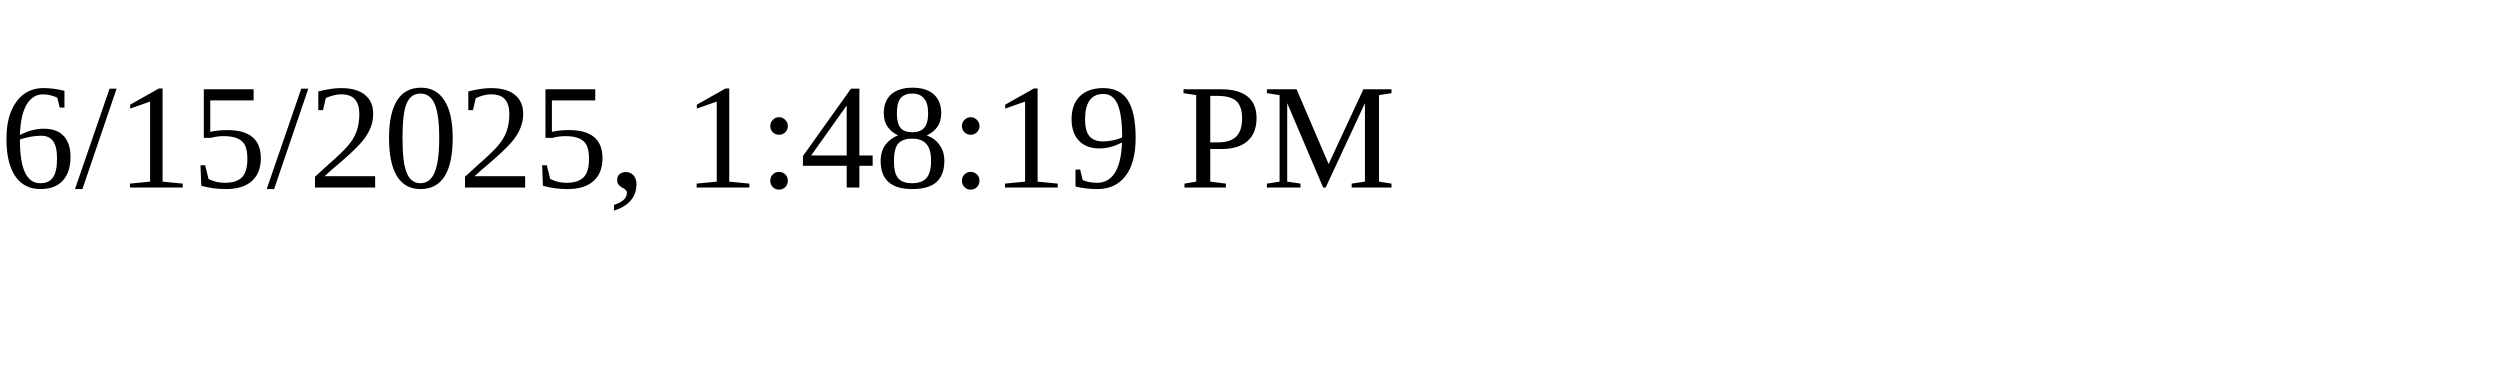
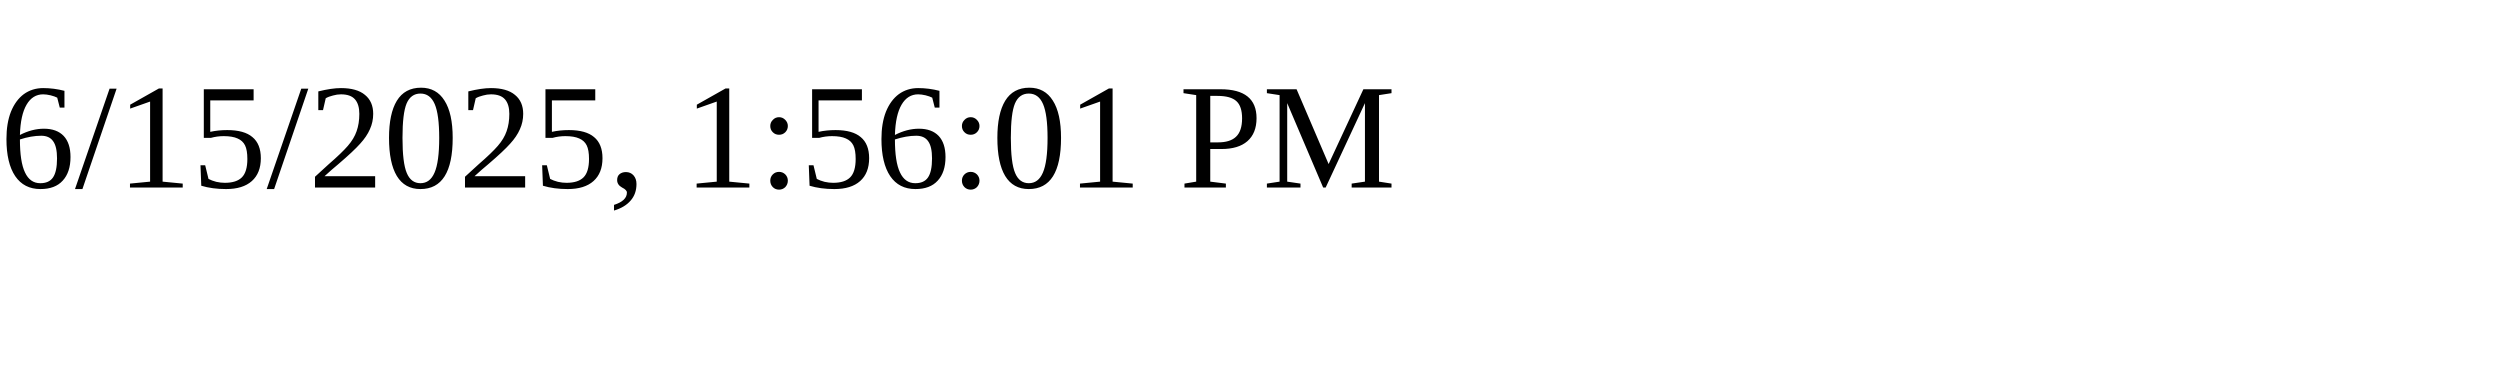
<svg xmlns="http://www.w3.org/2000/svg" height="30" width="200">
-   <text x="0" y="15">6/15/2025, 1:48:19 PM</text>
+   <text x="0" y="15">6/15/2025, 1:56:01 PM</text>
</svg>
